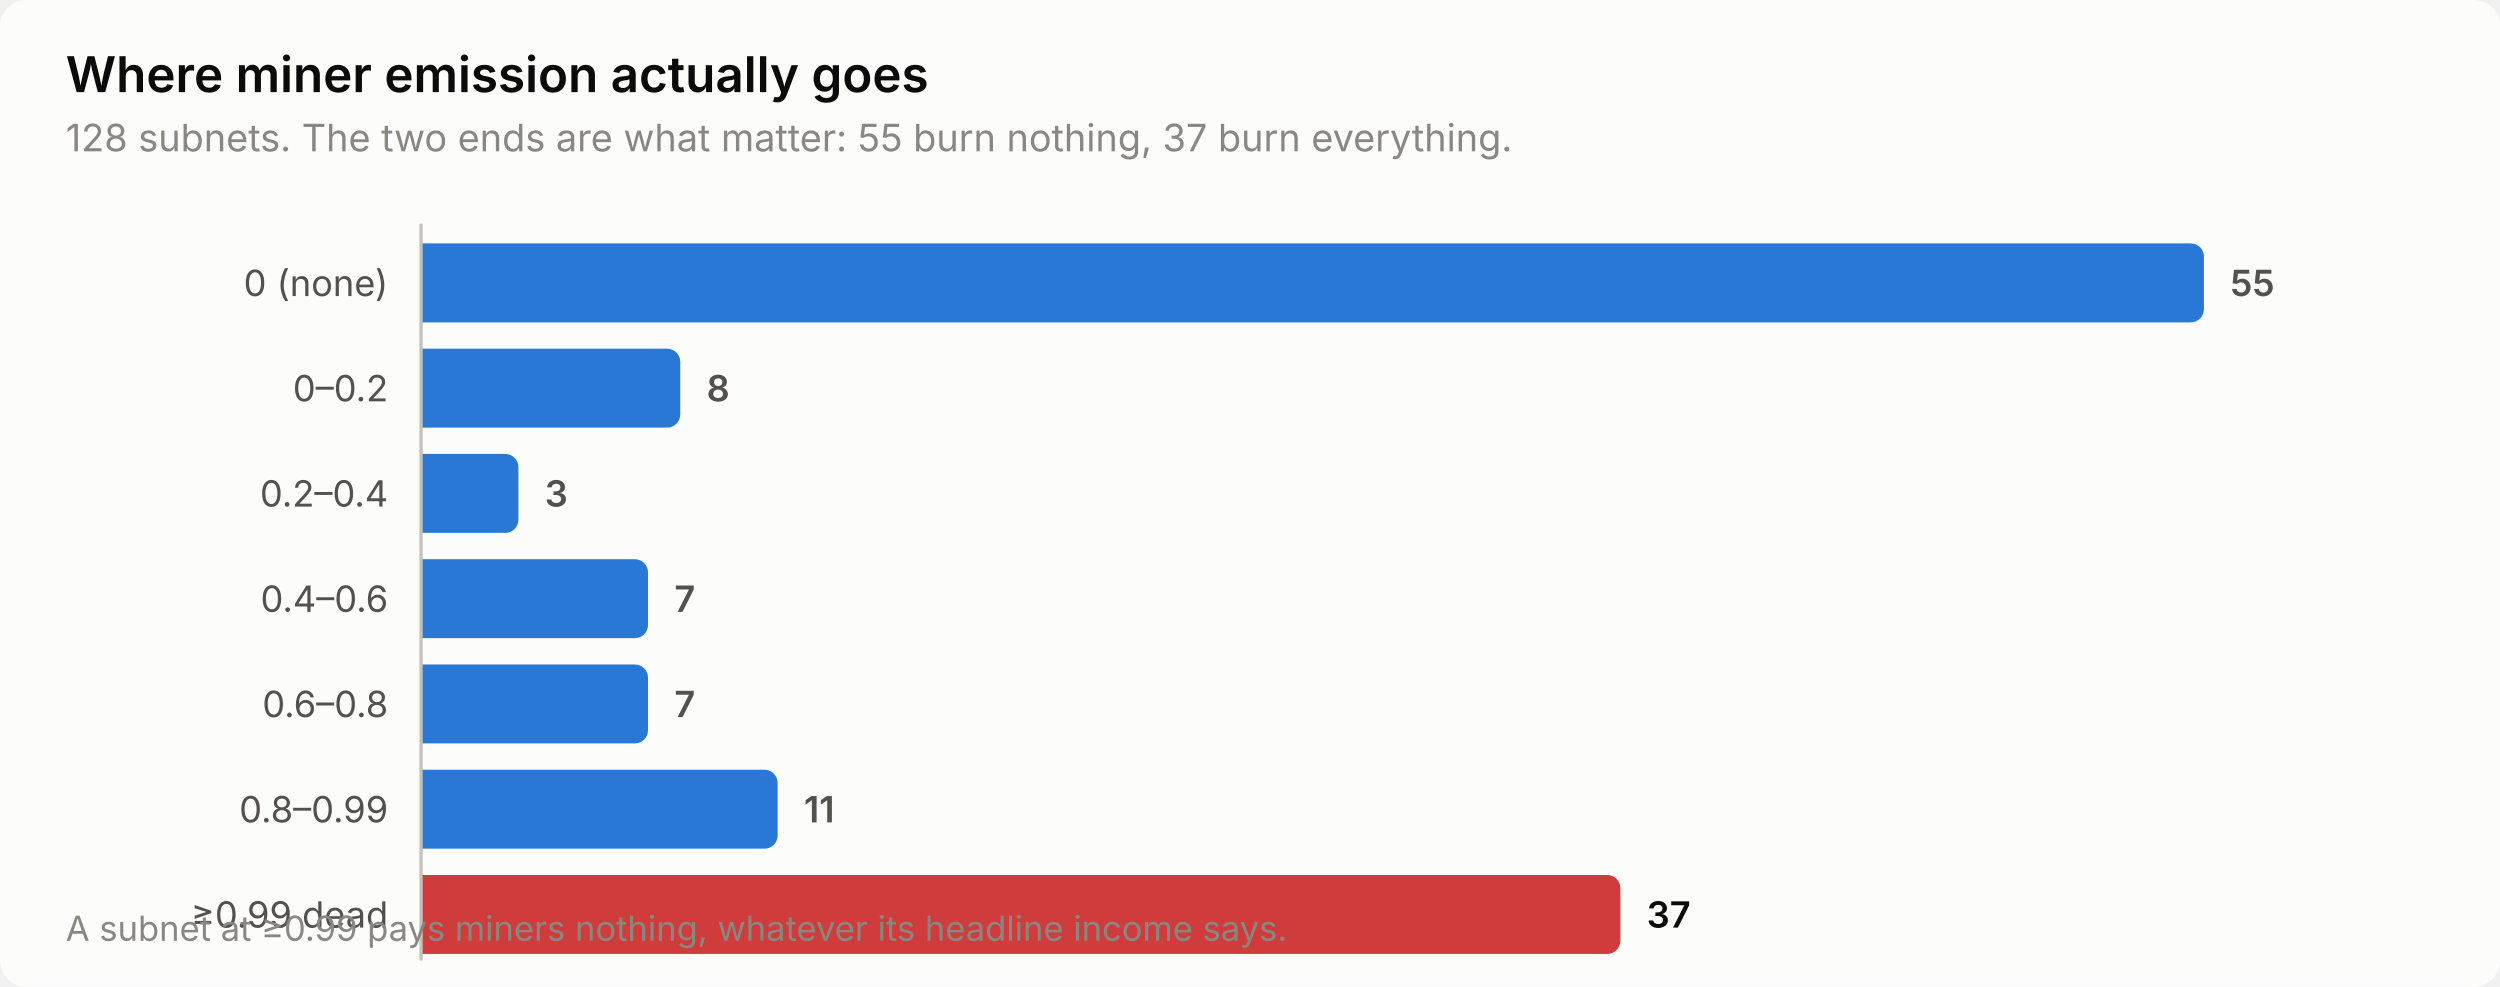
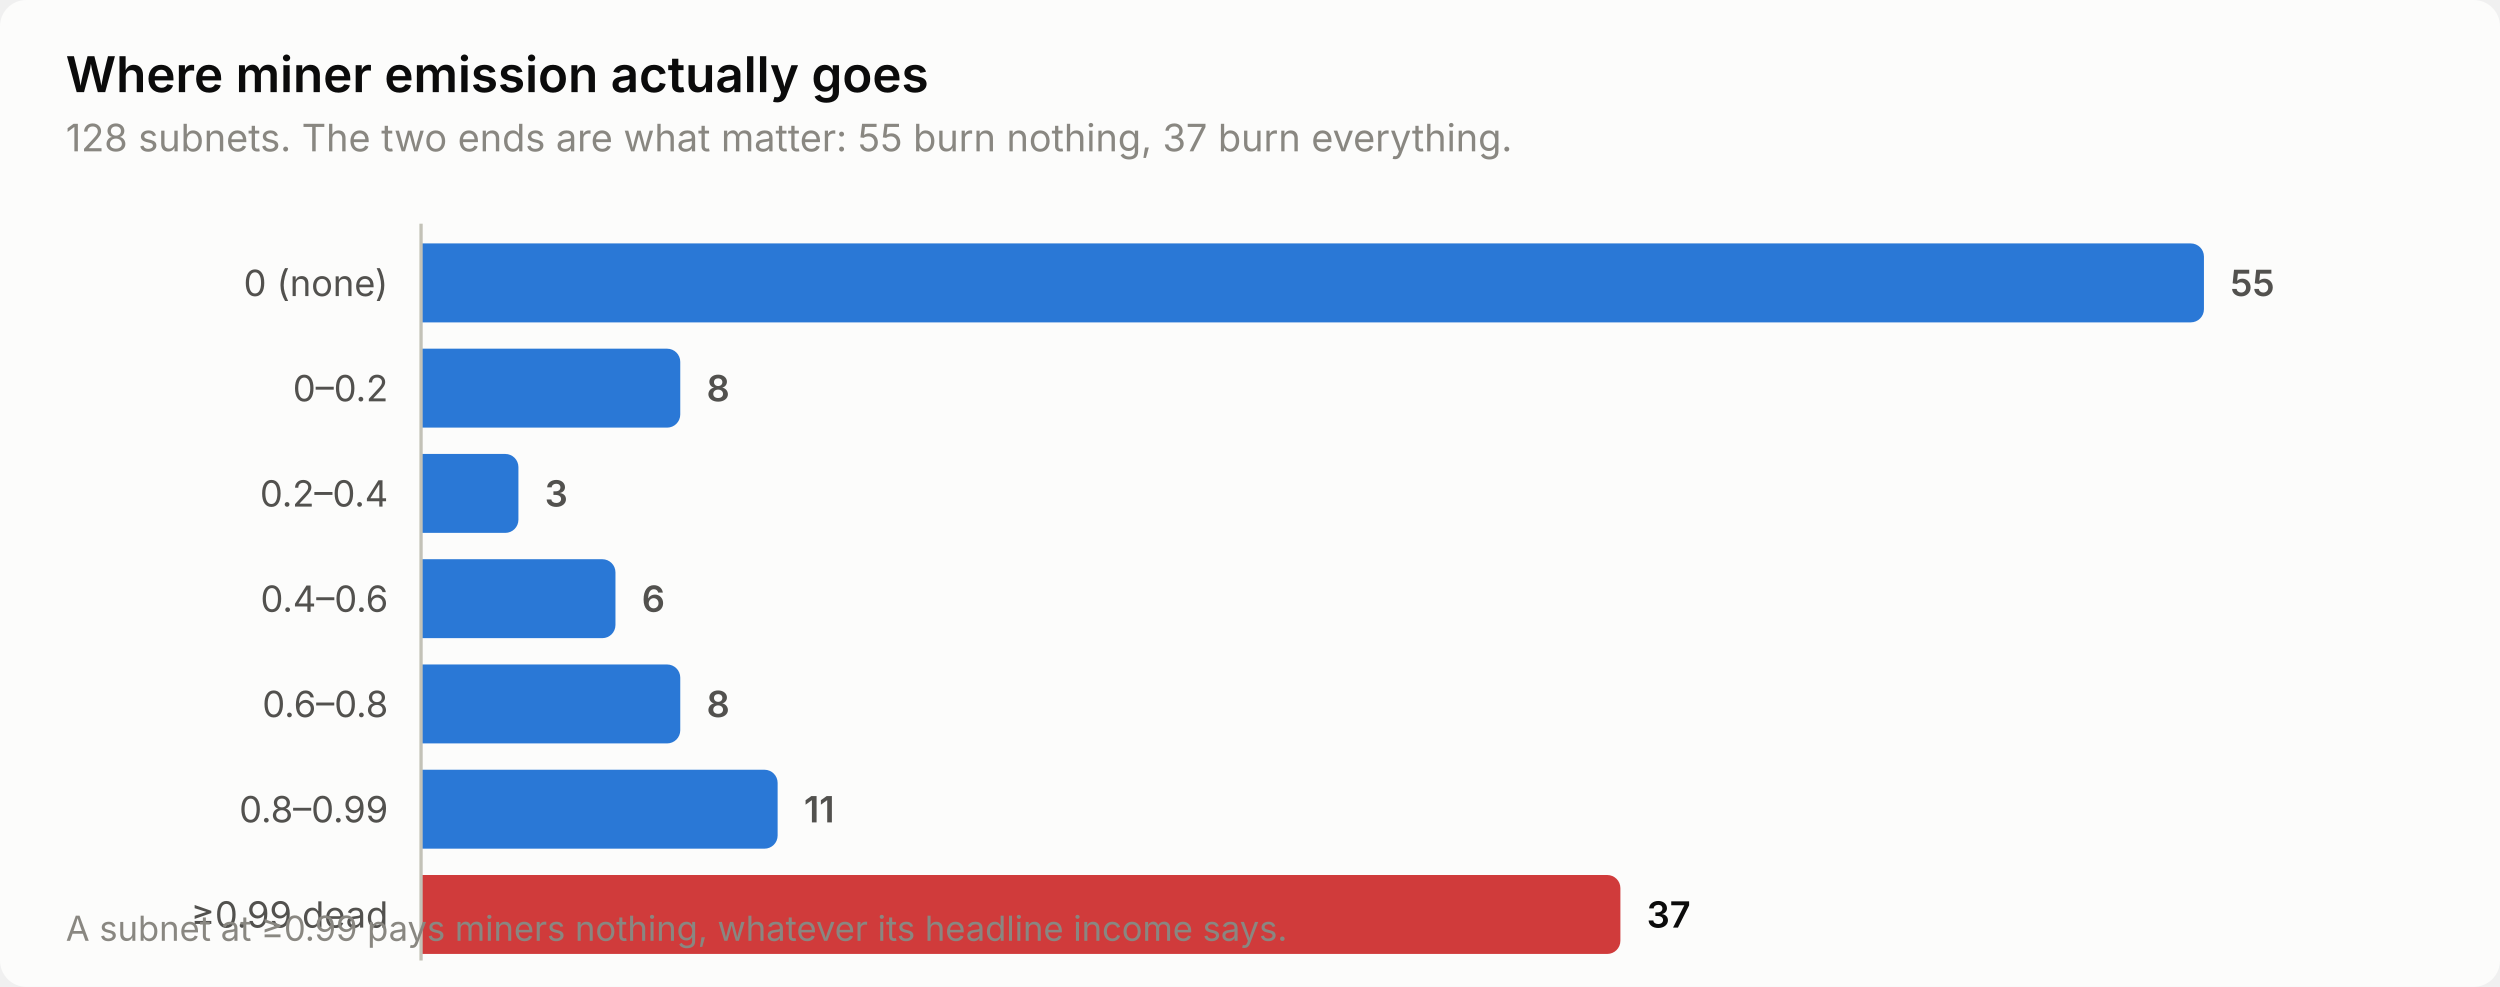
<svg xmlns="http://www.w3.org/2000/svg" width="760" height="300" viewBox="0 0 760 300" role="img" aria-label="Where miner emission actually goes">
  <style>
    text { font-family: system-ui, -apple-system, 'Segoe UI', sans-serif; }
    .t-title { font-size: 15px; font-weight: 600; }
    .t-sub { font-size: 11.5px; }
    .t-lab { font-size: 11px; }
    .t-val { font-size: 11px; font-weight: 600; font-variant-numeric: tabular-nums; }
    .t-tick { font-size: 10.5px; font-variant-numeric: tabular-nums; }

    .surface { fill: #fcfcfb; }
    .ink { fill: #0b0b0b; }
    .ink2 { fill: #52514e; }
    .muted { fill: #898781; }
    .grid { stroke: #e1e0d9; }
    .axis { stroke: #c3c2b7; }
    .accent { fill: #2a78d6; }
    .critical { fill: #d03b3b; }
    .deemph { fill: #d8d7d0; }

    @media (prefers-color-scheme: dark) {
      .surface { fill: #1a1a19; }
      .ink { fill: #ffffff; }
      .ink2 { fill: #c3c2b7; }
      .muted { fill: #898781; }
      .grid { stroke: #2c2c2a; }
      .axis { stroke: #383835; }
      .accent { fill: #3987e5; }
      .deemph { fill: #3a3a37; }
    }
</style>
  <rect class="surface" width="760" height="300" rx="8" />
  <text class="ink t-title" x="20" y="28">Where miner emission actually goes</text>
  <text class="muted t-sub" x="20" y="46">128 subnets. The two ends are what matter: 55 burn nothing, 37 burn everything.</text>
  <text class="ink2 t-lab" x="118" y="90" text-anchor="end">0 (none)</text>
  <path class="accent" d="M128.0,74.0 H666.0 a4.0,4.0 0 0 1 4.0,4.0 V94.0 a4.0,4.0 0 0 1 -4.0,4.0 H128.0 Z" />
  <text class="ink2 t-val" x="678.0" y="90">55</text>
  <text class="ink2 t-lab" x="118" y="122" text-anchor="end">0–0.2</text>
  <path class="accent" d="M128.0,106.0 H202.8 a4.0,4.0 0 0 1 4.0,4.0 V126.0 a4.0,4.0 0 0 1 -4.0,4.0 H128.0 Z" />
  <text class="ink2 t-val" x="214.8" y="122">8</text>
  <text class="ink2 t-lab" x="118" y="154" text-anchor="end">0.2–0.4</text>
  <path class="accent" d="M128.0,138.0 H153.6 a4.0,4.0 0 0 1 4.0,4.0 V158.0 a4.0,4.0 0 0 1 -4.0,4.0 H128.0 Z" />
  <text class="ink2 t-val" x="165.6" y="154">3</text>
  <text class="ink2 t-lab" x="118" y="186" text-anchor="end">0.4–0.6</text>
-   <path class="accent" d="M128.0,170.0 H193.0 a4.0,4.0 0 0 1 4.0,4.0 V190.0 a4.0,4.0 0 0 1 -4.0,4.0 H128.0 Z" />
-   <text class="ink2 t-val" x="205.0" y="186">7</text>
+   <path class="accent" d="M128.0,170.0 H183.1 a4.0,4.0 0 0 1 4.0,4.0 V190.0 a4.0,4.0 0 0 1 -4.0,4.0 H128.0 Z" />
+   <text class="ink2 t-val" x="195.1" y="186">6</text>
  <text class="ink2 t-lab" x="118" y="218" text-anchor="end">0.6–0.8</text>
-   <path class="accent" d="M128.0,202.0 H193.0 a4.0,4.0 0 0 1 4.0,4.0 V222.0 a4.0,4.0 0 0 1 -4.0,4.0 H128.0 Z" />
-   <text class="ink2 t-val" x="205.0" y="218">7</text>
+   <path class="accent" d="M128.0,202.0 H202.8 a4.0,4.0 0 0 1 4.0,4.0 V222.0 a4.0,4.0 0 0 1 -4.0,4.0 H128.0 Z" />
+   <text class="ink2 t-val" x="214.8" y="218">8</text>
  <text class="ink2 t-lab" x="118" y="250" text-anchor="end">0.8–0.99</text>
  <path class="accent" d="M128.0,234.0 H232.4 a4.0,4.0 0 0 1 4.0,4.0 V254.0 a4.0,4.0 0 0 1 -4.0,4.0 H128.0 Z" />
  <text class="ink2 t-val" x="244.4" y="250">11</text>
  <text class="ink2 t-lab" x="118" y="282" text-anchor="end">≥0.99 dead</text>
  <path class="critical" d="M128.0,266.0 H488.6 a4.0,4.0 0 0 1 4.0,4.0 V286.0 a4.0,4.0 0 0 1 -4.0,4.0 H128.0 Z" />
  <text class="ink t-val" x="500.6" y="282">37</text>
  <line class="axis" x1="128" y1="68" x2="128" y2="292" stroke-width="1" />
  <text class="muted t-tick" x="20" y="286">A subnet at ≥0.99 pays miners nothing, whatever its headline income says.</text>
</svg>
